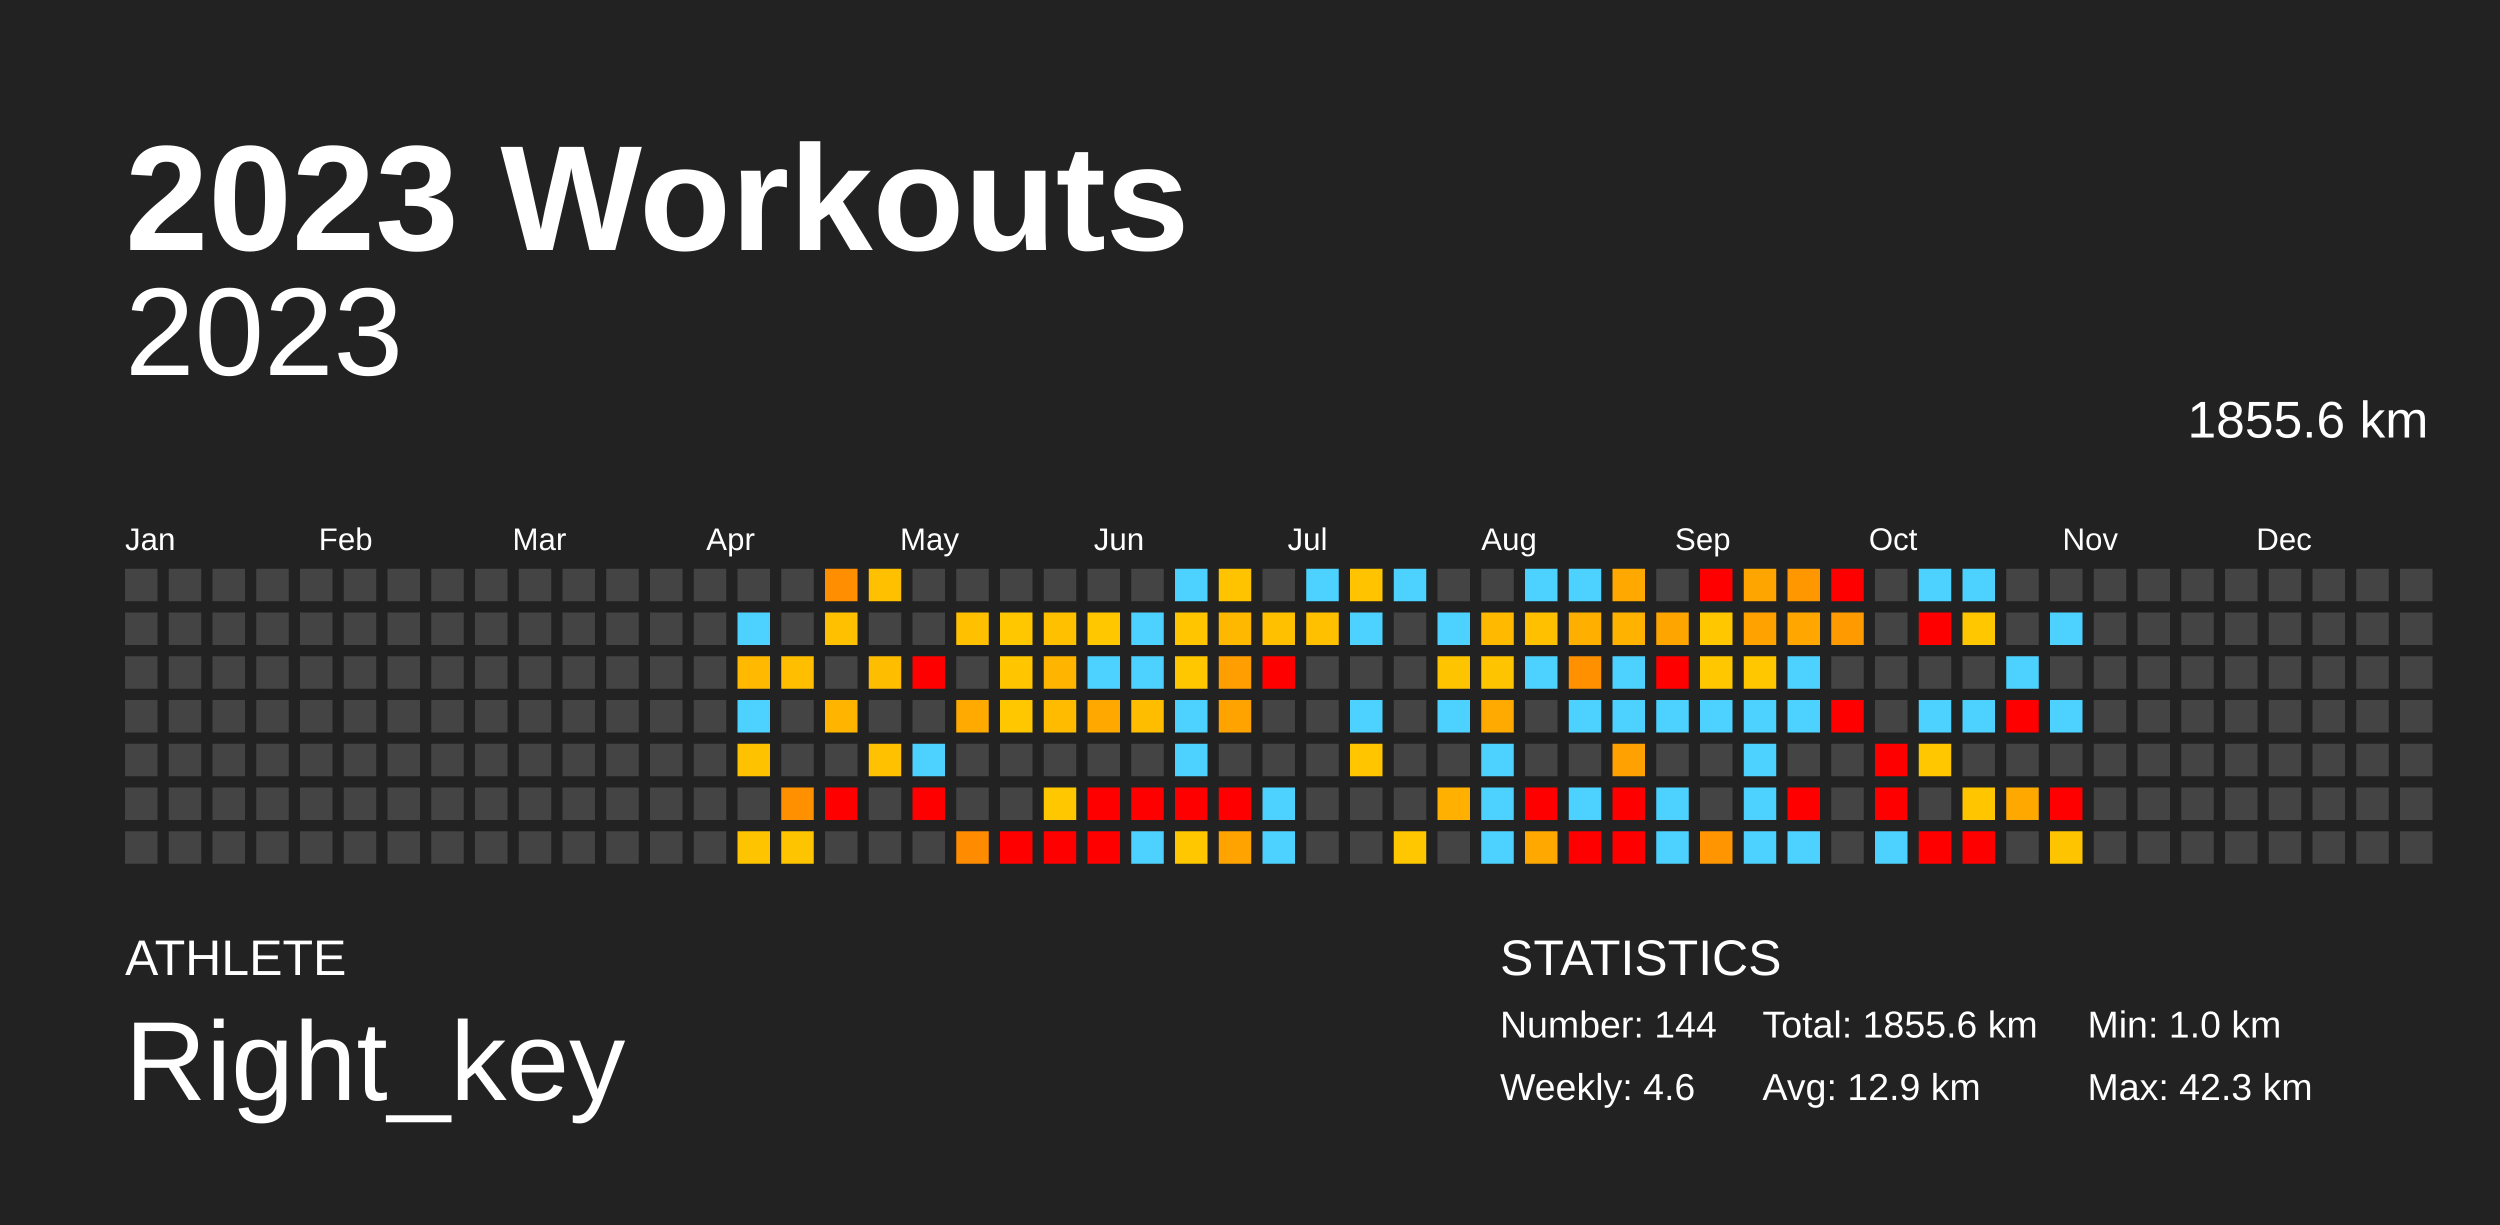
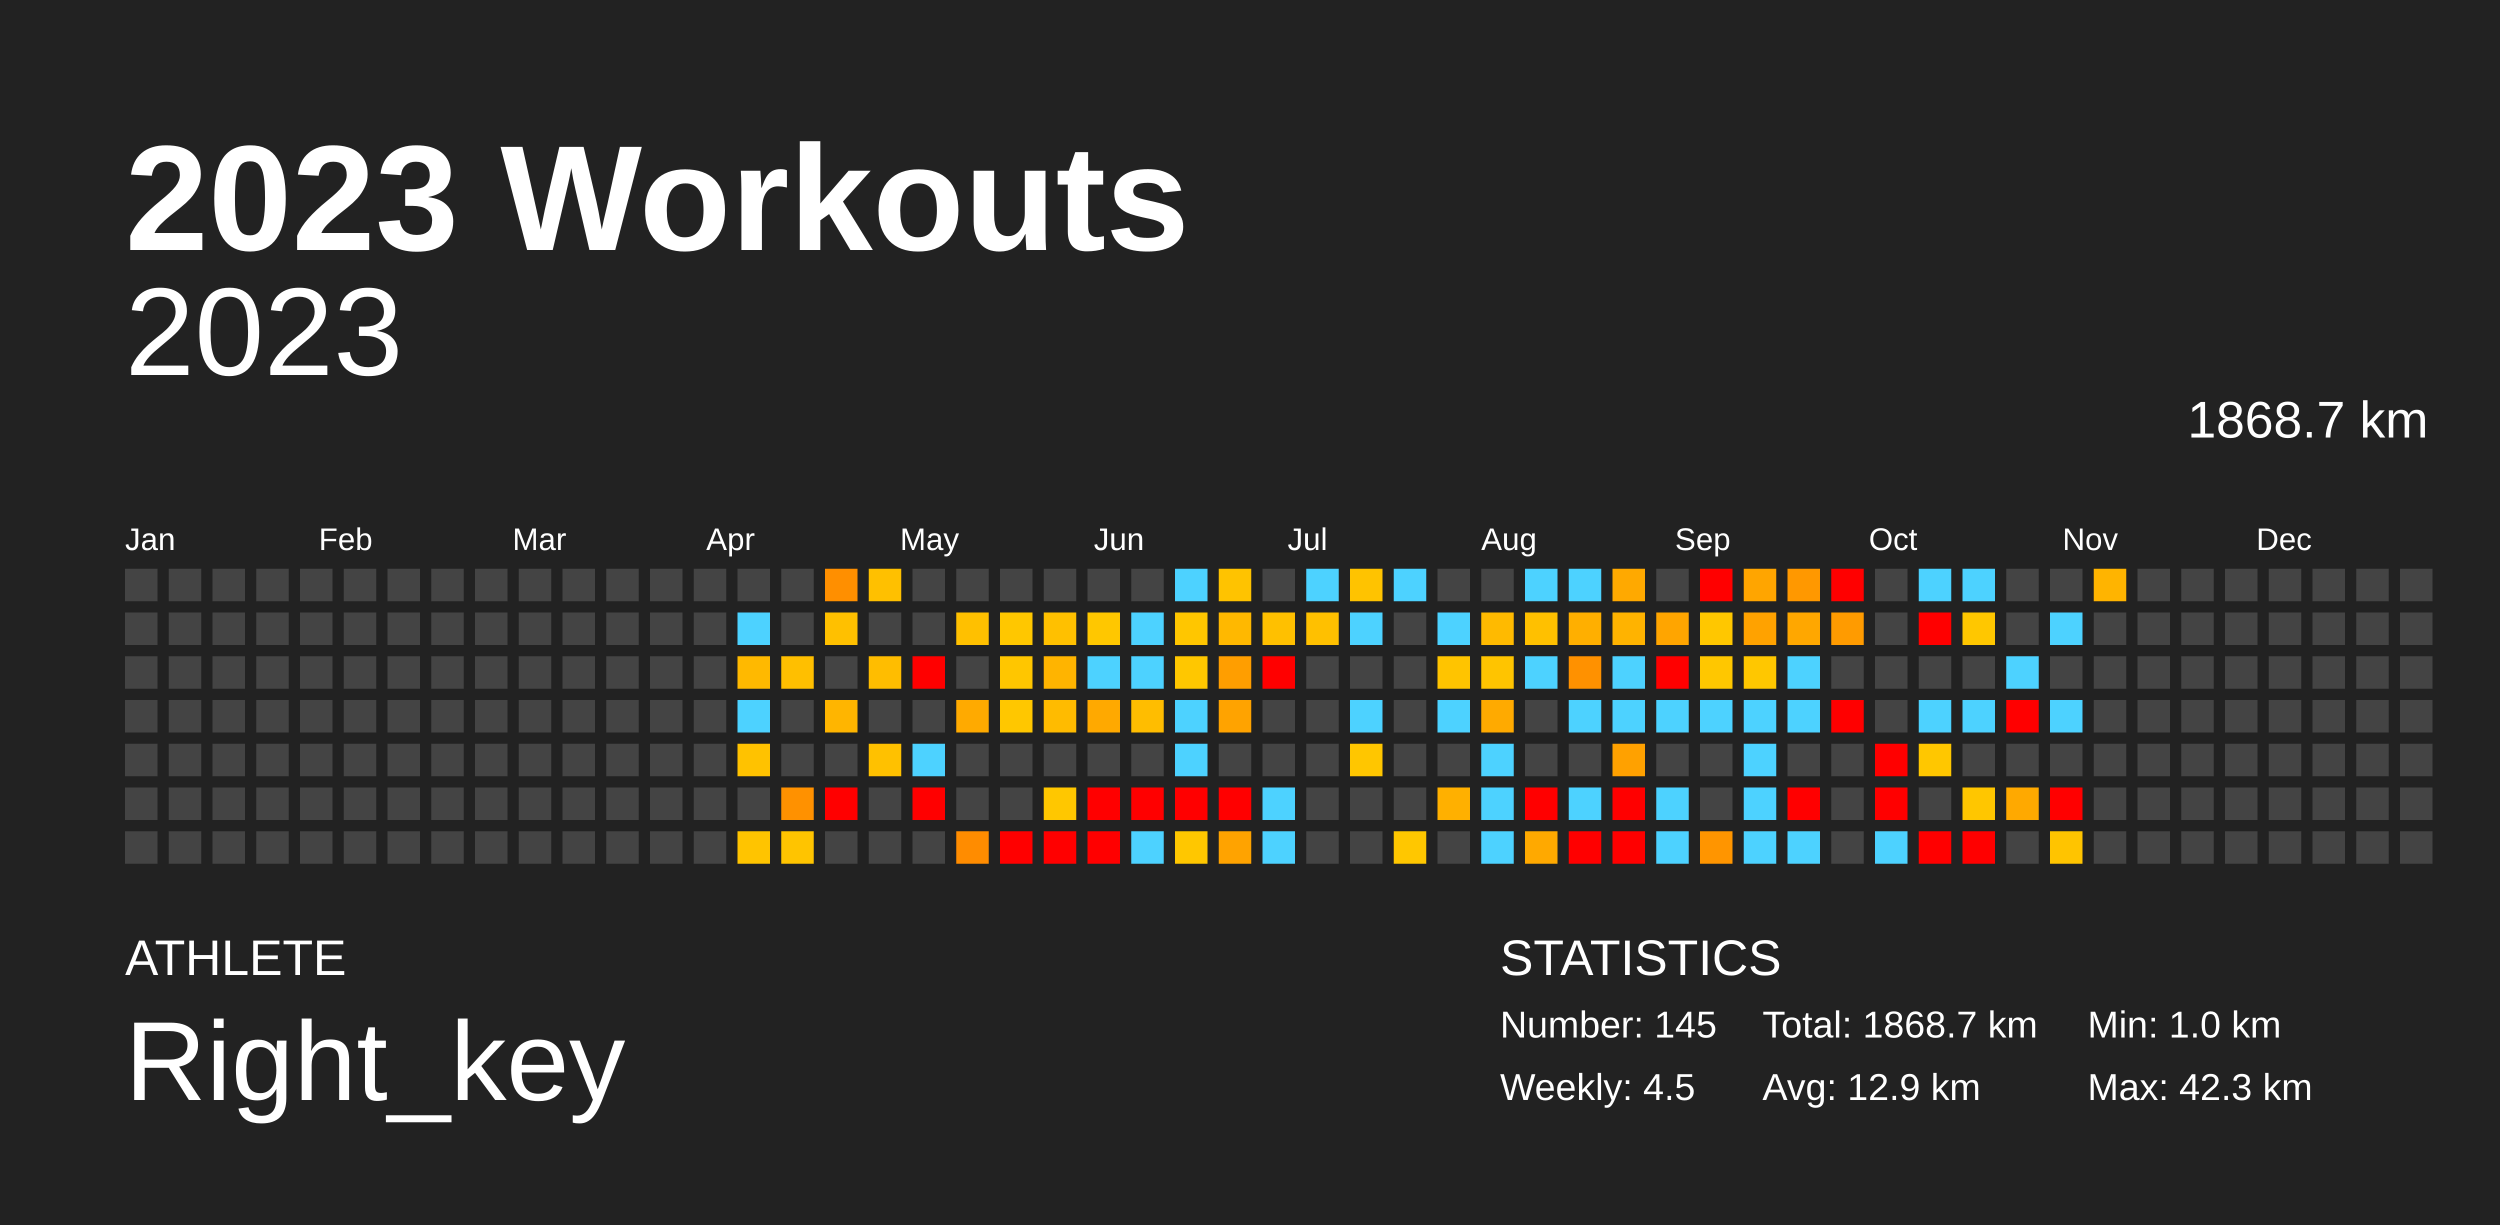
<svg xmlns="http://www.w3.org/2000/svg" baseProfile="full" height="98mm" version="1.1" viewBox="0,0,200,98" width="200mm">
  <defs />
  <rect fill="#222222" height="98" width="200" x="0" y="0" />
  <text fill="#FFFFFF" style="font-size:12px; font-family:Arial; font-weight:bold;" x="10" y="20">2023 Workouts</text>
  <text fill="#FFFFFF" style="font-size:4px; font-family:Arial" x="10" y="78">ATHLETE</text>
  <text fill="#FFFFFF" style="font-size:9px; font-family:Arial" x="10" y="88">Right_key</text>
  <text fill="#FFFFFF" style="font-size:4px; font-family:Arial" x="120" y="78">STATISTICS</text>
-   <text fill="#FFFFFF" style="font-size:3px; font-family:Arial" x="120" y="83">Number: 144</text>
-   <text fill="#FFFFFF" style="font-size:3px; font-family:Arial" x="120" y="88">Weekly: 4.6</text>
-   <text fill="#FFFFFF" style="font-size:3px; font-family:Arial" x="141" y="83">Total: 1855.6 km</text>
+   <text fill="#FFFFFF" style="font-size:3px; font-family:Arial" x="120" y="83">Number: 145</text>
+   <text fill="#FFFFFF" style="font-size:3px; font-family:Arial" x="120" y="88">Weekly: 4.5</text>
+   <text fill="#FFFFFF" style="font-size:3px; font-family:Arial" x="141" y="83">Total: 1868.7 km</text>
  <text fill="#FFFFFF" style="font-size:3px; font-family:Arial" x="141" y="88">Avg: 12.9 km</text>
  <text fill="#FFFFFF" style="font-size:3px; font-family:Arial" x="167" y="83">Min: 1.0 km</text>
  <text fill="#FFFFFF" style="font-size:3px; font-family:Arial" x="167" y="88">Max: 42.3 km</text>
  <text alignment-baseline="hanging" fill="#FFFFFF" style="font-size:10.0px; font-family:Arial;" x="10" y="30">2023</text>
-   <text alignment-baseline="hanging" fill="#FFFFFF" style="font-size:4.125px; font-family:Arial;" x="175" y="35">1855.6 km</text>
+   <text alignment-baseline="hanging" fill="#FFFFFF" style="font-size:4.125px; font-family:Arial;" x="175" y="35">1868.7 km</text>
  <text fill="#FFFFFF" style="font-size:2.5px; font-family:Arial" x="10.0" y="44">Jan</text>
  <text fill="#FFFFFF" style="font-size:2.5px; font-family:Arial" x="25.5" y="44">Feb</text>
  <text fill="#FFFFFF" style="font-size:2.5px; font-family:Arial" x="41.0" y="44">Mar</text>
  <text fill="#FFFFFF" style="font-size:2.5px; font-family:Arial" x="56.5" y="44">Apr</text>
  <text fill="#FFFFFF" style="font-size:2.5px; font-family:Arial" x="72.0" y="44">May</text>
  <text fill="#FFFFFF" style="font-size:2.5px; font-family:Arial" x="87.5" y="44">Jun</text>
  <text fill="#FFFFFF" style="font-size:2.5px; font-family:Arial" x="103.0" y="44">Jul</text>
  <text fill="#FFFFFF" style="font-size:2.5px; font-family:Arial" x="118.5" y="44">Aug</text>
  <text fill="#FFFFFF" style="font-size:2.5px; font-family:Arial" x="134.0" y="44">Sep</text>
  <text fill="#FFFFFF" style="font-size:2.5px; font-family:Arial" x="149.5" y="44">Oct</text>
  <text fill="#FFFFFF" style="font-size:2.5px; font-family:Arial" x="165.0" y="44">Nov</text>
  <text fill="#FFFFFF" style="font-size:2.5px; font-family:Arial" x="180.5" y="44">Dec</text>
  <rect fill="#444444" height="2.6" width="2.6" x="10.0" y="45.5" />
  <rect fill="#444444" height="2.6" width="2.6" x="10.0" y="49.0" />
  <rect fill="#444444" height="2.6" width="2.6" x="10.0" y="52.5" />
  <rect fill="#444444" height="2.6" width="2.6" x="10.0" y="56.0" />
  <rect fill="#444444" height="2.6" width="2.6" x="10.0" y="59.5" />
  <rect fill="#444444" height="2.6" width="2.6" x="10.0" y="63.0" />
  <rect fill="#444444" height="2.6" width="2.6" x="10.0" y="66.5" />
  <rect fill="#444444" height="2.6" width="2.6" x="13.5" y="45.5" />
  <rect fill="#444444" height="2.6" width="2.6" x="13.5" y="49.0" />
  <rect fill="#444444" height="2.6" width="2.6" x="13.5" y="52.5" />
  <rect fill="#444444" height="2.6" width="2.6" x="13.5" y="56.0" />
  <rect fill="#444444" height="2.6" width="2.6" x="13.5" y="59.5" />
  <rect fill="#444444" height="2.6" width="2.6" x="13.5" y="63.0" />
  <rect fill="#444444" height="2.6" width="2.6" x="13.5" y="66.5" />
  <rect fill="#444444" height="2.6" width="2.6" x="17.0" y="45.5" />
  <rect fill="#444444" height="2.6" width="2.6" x="17.0" y="49.0" />
  <rect fill="#444444" height="2.6" width="2.6" x="17.0" y="52.5" />
  <rect fill="#444444" height="2.6" width="2.6" x="17.0" y="56.0" />
  <rect fill="#444444" height="2.6" width="2.6" x="17.0" y="59.5" />
  <rect fill="#444444" height="2.6" width="2.6" x="17.0" y="63.0" />
  <rect fill="#444444" height="2.6" width="2.6" x="17.0" y="66.5" />
  <rect fill="#444444" height="2.6" width="2.6" x="20.5" y="45.5" />
  <rect fill="#444444" height="2.6" width="2.6" x="20.5" y="49.0" />
  <rect fill="#444444" height="2.6" width="2.6" x="20.5" y="52.5" />
  <rect fill="#444444" height="2.6" width="2.6" x="20.5" y="56.0" />
  <rect fill="#444444" height="2.6" width="2.6" x="20.5" y="59.5" />
  <rect fill="#444444" height="2.6" width="2.6" x="20.5" y="63.0" />
  <rect fill="#444444" height="2.6" width="2.6" x="20.5" y="66.5" />
  <rect fill="#444444" height="2.6" width="2.6" x="24.0" y="45.5" />
  <rect fill="#444444" height="2.6" width="2.6" x="24.0" y="49.0" />
  <rect fill="#444444" height="2.6" width="2.6" x="24.0" y="52.5" />
  <rect fill="#444444" height="2.6" width="2.6" x="24.0" y="56.0" />
  <rect fill="#444444" height="2.6" width="2.6" x="24.0" y="59.5" />
  <rect fill="#444444" height="2.6" width="2.6" x="24.0" y="63.0" />
  <rect fill="#444444" height="2.6" width="2.6" x="24.0" y="66.5" />
  <rect fill="#444444" height="2.6" width="2.6" x="27.5" y="45.5" />
  <rect fill="#444444" height="2.6" width="2.6" x="27.5" y="49.0" />
  <rect fill="#444444" height="2.6" width="2.6" x="27.5" y="52.5" />
  <rect fill="#444444" height="2.6" width="2.6" x="27.5" y="56.0" />
  <rect fill="#444444" height="2.6" width="2.6" x="27.5" y="59.5" />
  <rect fill="#444444" height="2.6" width="2.6" x="27.5" y="63.0" />
  <rect fill="#444444" height="2.6" width="2.6" x="27.5" y="66.5" />
  <rect fill="#444444" height="2.6" width="2.6" x="31.0" y="45.5" />
  <rect fill="#444444" height="2.6" width="2.6" x="31.0" y="49.0" />
  <rect fill="#444444" height="2.6" width="2.6" x="31.0" y="52.5" />
  <rect fill="#444444" height="2.6" width="2.6" x="31.0" y="56.0" />
  <rect fill="#444444" height="2.6" width="2.6" x="31.0" y="59.5" />
  <rect fill="#444444" height="2.6" width="2.6" x="31.0" y="63.0" />
  <rect fill="#444444" height="2.6" width="2.6" x="31.0" y="66.5" />
  <rect fill="#444444" height="2.6" width="2.6" x="34.5" y="45.5" />
  <rect fill="#444444" height="2.6" width="2.6" x="34.5" y="49.0" />
  <rect fill="#444444" height="2.6" width="2.6" x="34.5" y="52.5" />
  <rect fill="#444444" height="2.6" width="2.6" x="34.5" y="56.0" />
  <rect fill="#444444" height="2.6" width="2.6" x="34.5" y="59.5" />
  <rect fill="#444444" height="2.6" width="2.6" x="34.5" y="63.0" />
  <rect fill="#444444" height="2.6" width="2.6" x="34.5" y="66.5" />
  <rect fill="#444444" height="2.6" width="2.6" x="38.0" y="45.5" />
  <rect fill="#444444" height="2.6" width="2.6" x="38.0" y="49.0" />
  <rect fill="#444444" height="2.6" width="2.6" x="38.0" y="52.5" />
  <rect fill="#444444" height="2.6" width="2.6" x="38.0" y="56.0" />
  <rect fill="#444444" height="2.6" width="2.6" x="38.0" y="59.5" />
  <rect fill="#444444" height="2.6" width="2.6" x="38.0" y="63.0" />
  <rect fill="#444444" height="2.6" width="2.6" x="38.0" y="66.5" />
  <rect fill="#444444" height="2.6" width="2.6" x="41.5" y="45.5" />
  <rect fill="#444444" height="2.6" width="2.6" x="41.5" y="49.0" />
  <rect fill="#444444" height="2.6" width="2.6" x="41.5" y="52.5" />
  <rect fill="#444444" height="2.6" width="2.6" x="41.5" y="56.0" />
  <rect fill="#444444" height="2.6" width="2.6" x="41.5" y="59.5" />
  <rect fill="#444444" height="2.6" width="2.6" x="41.5" y="63.0" />
  <rect fill="#444444" height="2.6" width="2.6" x="41.5" y="66.5" />
  <rect fill="#444444" height="2.6" width="2.6" x="45.0" y="45.5" />
  <rect fill="#444444" height="2.6" width="2.6" x="45.0" y="49.0" />
  <rect fill="#444444" height="2.6" width="2.6" x="45.0" y="52.5" />
  <rect fill="#444444" height="2.6" width="2.6" x="45.0" y="56.0" />
  <rect fill="#444444" height="2.6" width="2.6" x="45.0" y="59.5" />
  <rect fill="#444444" height="2.6" width="2.6" x="45.0" y="63.0" />
  <rect fill="#444444" height="2.6" width="2.6" x="45.0" y="66.5" />
  <rect fill="#444444" height="2.6" width="2.6" x="48.5" y="45.5" />
  <rect fill="#444444" height="2.6" width="2.6" x="48.5" y="49.0" />
  <rect fill="#444444" height="2.6" width="2.6" x="48.5" y="52.5" />
  <rect fill="#444444" height="2.6" width="2.6" x="48.5" y="56.0" />
  <rect fill="#444444" height="2.6" width="2.6" x="48.5" y="59.5" />
  <rect fill="#444444" height="2.6" width="2.6" x="48.5" y="63.0" />
  <rect fill="#444444" height="2.6" width="2.6" x="48.5" y="66.5" />
  <rect fill="#444444" height="2.6" width="2.6" x="52.0" y="45.5" />
  <rect fill="#444444" height="2.6" width="2.6" x="52.0" y="49.0" />
  <rect fill="#444444" height="2.6" width="2.6" x="52.0" y="52.5" />
  <rect fill="#444444" height="2.6" width="2.6" x="52.0" y="56.0" />
  <rect fill="#444444" height="2.6" width="2.6" x="52.0" y="59.5" />
  <rect fill="#444444" height="2.6" width="2.6" x="52.0" y="63.0" />
  <rect fill="#444444" height="2.6" width="2.6" x="52.0" y="66.5" />
  <rect fill="#444444" height="2.6" width="2.6" x="55.5" y="45.5" />
  <rect fill="#444444" height="2.6" width="2.6" x="55.5" y="49.0" />
  <rect fill="#444444" height="2.6" width="2.6" x="55.5" y="52.5" />
  <rect fill="#444444" height="2.6" width="2.6" x="55.5" y="56.0" />
  <rect fill="#444444" height="2.6" width="2.6" x="55.5" y="59.5" />
  <rect fill="#444444" height="2.6" width="2.6" x="55.5" y="63.0" />
  <rect fill="#444444" height="2.6" width="2.6" x="55.5" y="66.5" />
  <rect fill="#444444" height="2.6" width="2.6" x="59.0" y="45.5" />
  <rect fill="#4dd2ff" height="2.6" width="2.6" x="59.0" y="49.0" />
  <rect fill="#ffb900" height="2.6" width="2.6" x="59.0" y="52.5" />
  <rect fill="#4dd2ff" height="2.6" width="2.6" x="59.0" y="56.0" />
  <rect fill="#ffc200" height="2.6" width="2.6" x="59.0" y="59.5" />
  <rect fill="#444444" height="2.6" width="2.6" x="59.0" y="63.0" />
  <rect fill="#ffc400" height="2.6" width="2.6" x="59.0" y="66.5" />
  <rect fill="#444444" height="2.6" width="2.6" x="62.5" y="45.5" />
  <rect fill="#444444" height="2.6" width="2.6" x="62.5" y="49.0" />
  <rect fill="#ffbf00" height="2.6" width="2.6" x="62.5" y="52.5" />
  <rect fill="#444444" height="2.6" width="2.6" x="62.5" y="56.0" />
  <rect fill="#444444" height="2.6" width="2.6" x="62.5" y="59.5" />
  <rect fill="#ff9100" height="2.6" width="2.6" x="62.5" y="63.0" />
  <rect fill="#ffc400" height="2.6" width="2.6" x="62.5" y="66.5" />
  <rect fill="#ff8f00" height="2.6" width="2.6" x="66.0" y="45.5" />
  <rect fill="#ffc000" height="2.6" width="2.6" x="66.0" y="49.0" />
  <rect fill="#444444" height="2.6" width="2.6" x="66.0" y="52.5" />
  <rect fill="#ffb500" height="2.6" width="2.6" x="66.0" y="56.0" />
  <rect fill="#444444" height="2.6" width="2.6" x="66.0" y="59.5" />
  <rect fill="red" height="2.6" width="2.6" x="66.0" y="63.0" />
  <rect fill="#444444" height="2.6" width="2.6" x="66.0" y="66.5" />
  <rect fill="#ffc000" height="2.6" width="2.6" x="69.5" y="45.5" />
  <rect fill="#444444" height="2.6" width="2.6" x="69.5" y="49.0" />
  <rect fill="#ffbd00" height="2.6" width="2.6" x="69.5" y="52.5" />
  <rect fill="#444444" height="2.6" width="2.6" x="69.5" y="56.0" />
  <rect fill="#ffc100" height="2.6" width="2.6" x="69.5" y="59.5" />
  <rect fill="#444444" height="2.6" width="2.6" x="69.5" y="63.0" />
  <rect fill="#444444" height="2.6" width="2.6" x="69.5" y="66.5" />
  <rect fill="#444444" height="2.6" width="2.6" x="73.0" y="45.5" />
  <rect fill="#444444" height="2.6" width="2.6" x="73.0" y="49.0" />
  <rect fill="red" height="2.6" width="2.6" x="73.0" y="52.5" />
  <rect fill="#444444" height="2.6" width="2.6" x="73.0" y="56.0" />
  <rect fill="#4dd2ff" height="2.6" width="2.6" x="73.0" y="59.5" />
  <rect fill="red" height="2.6" width="2.6" x="73.0" y="63.0" />
  <rect fill="#444444" height="2.6" width="2.6" x="73.0" y="66.5" />
  <rect fill="#444444" height="2.6" width="2.6" x="76.5" y="45.5" />
  <rect fill="#ffc000" height="2.6" width="2.6" x="76.5" y="49.0" />
  <rect fill="#444444" height="2.6" width="2.6" x="76.5" y="52.5" />
  <rect fill="#ffaa00" height="2.6" width="2.6" x="76.5" y="56.0" />
  <rect fill="#444444" height="2.6" width="2.6" x="76.5" y="59.5" />
  <rect fill="#444444" height="2.6" width="2.6" x="76.5" y="63.0" />
  <rect fill="#ff8c00" height="2.6" width="2.6" x="76.5" y="66.5" />
  <rect fill="#444444" height="2.6" width="2.6" x="80.0" y="45.5" />
  <rect fill="#ffc700" height="2.6" width="2.6" x="80.0" y="49.0" />
  <rect fill="#ffc600" height="2.6" width="2.6" x="80.0" y="52.5" />
  <rect fill="#ffc700" height="2.6" width="2.6" x="80.0" y="56.0" />
  <rect fill="#444444" height="2.6" width="2.6" x="80.0" y="59.5" />
  <rect fill="#444444" height="2.6" width="2.6" x="80.0" y="63.0" />
  <rect fill="red" height="2.6" width="2.6" x="80.0" y="66.5" />
  <rect fill="#444444" height="2.6" width="2.6" x="83.5" y="45.5" />
  <rect fill="#ffc000" height="2.6" width="2.6" x="83.5" y="49.0" />
  <rect fill="#ffb400" height="2.6" width="2.6" x="83.5" y="52.5" />
  <rect fill="#ffbb00" height="2.6" width="2.6" x="83.5" y="56.0" />
  <rect fill="#444444" height="2.6" width="2.6" x="83.5" y="59.5" />
  <rect fill="#ffc700" height="2.6" width="2.6" x="83.5" y="63.0" />
  <rect fill="red" height="2.6" width="2.6" x="83.5" y="66.5" />
  <rect fill="#444444" height="2.6" width="2.6" x="87.0" y="45.5" />
  <rect fill="#ffc700" height="2.6" width="2.6" x="87.0" y="49.0" />
  <rect fill="#4dd2ff" height="2.6" width="2.6" x="87.0" y="52.5" />
  <rect fill="#ffa900" height="2.6" width="2.6" x="87.0" y="56.0" />
  <rect fill="#444444" height="2.6" width="2.6" x="87.0" y="59.5" />
  <rect fill="red" height="2.6" width="2.6" x="87.0" y="63.0" />
  <rect fill="red" height="2.6" width="2.6" x="87.0" y="66.5" />
  <rect fill="#444444" height="2.6" width="2.6" x="90.5" y="45.5" />
  <rect fill="#4dd2ff" height="2.6" width="2.6" x="90.5" y="49.0" />
  <rect fill="#4dd2ff" height="2.6" width="2.6" x="90.5" y="52.5" />
  <rect fill="#ffbd00" height="2.6" width="2.6" x="90.5" y="56.0" />
  <rect fill="#444444" height="2.6" width="2.6" x="90.5" y="59.5" />
  <rect fill="red" height="2.6" width="2.6" x="90.5" y="63.0" />
  <rect fill="#4dd2ff" height="2.6" width="2.6" x="90.5" y="66.5" />
  <rect fill="#4dd2ff" height="2.6" width="2.6" x="94.0" y="45.5" />
  <rect fill="#ffc600" height="2.6" width="2.6" x="94.0" y="49.0" />
  <rect fill="#ffc700" height="2.6" width="2.6" x="94.0" y="52.5" />
  <rect fill="#4dd2ff" height="2.6" width="2.6" x="94.0" y="56.0" />
  <rect fill="#4dd2ff" height="2.6" width="2.6" x="94.0" y="59.5" />
  <rect fill="red" height="2.6" width="2.6" x="94.0" y="63.0" />
  <rect fill="#ffc700" height="2.6" width="2.6" x="94.0" y="66.5" />
  <rect fill="#ffc300" height="2.6" width="2.6" x="97.5" y="45.5" />
  <rect fill="#ffb800" height="2.6" width="2.6" x="97.5" y="49.0" />
  <rect fill="#ff9e00" height="2.6" width="2.6" x="97.5" y="52.5" />
  <rect fill="#ffa300" height="2.6" width="2.6" x="97.5" y="56.0" />
  <rect fill="#444444" height="2.6" width="2.6" x="97.5" y="59.5" />
  <rect fill="red" height="2.6" width="2.6" x="97.5" y="63.0" />
  <rect fill="#ffa300" height="2.6" width="2.6" x="97.5" y="66.5" />
  <rect fill="#444444" height="2.6" width="2.6" x="101.0" y="45.5" />
  <rect fill="#ffc000" height="2.6" width="2.6" x="101.0" y="49.0" />
  <rect fill="red" height="2.6" width="2.6" x="101.0" y="52.5" />
  <rect fill="#444444" height="2.6" width="2.6" x="101.0" y="56.0" />
  <rect fill="#444444" height="2.6" width="2.6" x="101.0" y="59.5" />
  <rect fill="#4dd2ff" height="2.6" width="2.6" x="101.0" y="63.0" />
  <rect fill="#4dd2ff" height="2.6" width="2.6" x="101.0" y="66.5" />
  <rect fill="#4dd2ff" height="2.6" width="2.6" x="104.5" y="45.5" />
  <rect fill="#ffc000" height="2.6" width="2.6" x="104.5" y="49.0" />
  <rect fill="#444444" height="2.6" width="2.6" x="104.5" y="52.5" />
  <rect fill="#444444" height="2.6" width="2.6" x="104.5" y="56.0" />
  <rect fill="#444444" height="2.6" width="2.6" x="104.5" y="59.5" />
  <rect fill="#444444" height="2.6" width="2.6" x="104.5" y="63.0" />
  <rect fill="#444444" height="2.6" width="2.6" x="104.5" y="66.5" />
  <rect fill="#ffc300" height="2.6" width="2.6" x="108.0" y="45.5" />
  <rect fill="#4dd2ff" height="2.6" width="2.6" x="108.0" y="49.0" />
  <rect fill="#444444" height="2.6" width="2.6" x="108.0" y="52.5" />
  <rect fill="#4dd2ff" height="2.6" width="2.6" x="108.0" y="56.0" />
  <rect fill="#ffc600" height="2.6" width="2.6" x="108.0" y="59.5" />
  <rect fill="#444444" height="2.6" width="2.6" x="108.0" y="63.0" />
  <rect fill="#444444" height="2.6" width="2.6" x="108.0" y="66.5" />
  <rect fill="#4dd2ff" height="2.6" width="2.6" x="111.5" y="45.5" />
  <rect fill="#444444" height="2.6" width="2.6" x="111.5" y="49.0" />
  <rect fill="#444444" height="2.6" width="2.6" x="111.5" y="52.5" />
  <rect fill="#444444" height="2.6" width="2.6" x="111.5" y="56.0" />
  <rect fill="#444444" height="2.6" width="2.6" x="111.5" y="59.5" />
  <rect fill="#444444" height="2.6" width="2.6" x="111.5" y="63.0" />
  <rect fill="#ffc700" height="2.6" width="2.6" x="111.5" y="66.5" />
  <rect fill="#444444" height="2.6" width="2.6" x="115.0" y="45.5" />
  <rect fill="#4dd2ff" height="2.6" width="2.6" x="115.0" y="49.0" />
  <rect fill="#ffc400" height="2.6" width="2.6" x="115.0" y="52.5" />
  <rect fill="#4dd2ff" height="2.6" width="2.6" x="115.0" y="56.0" />
  <rect fill="#444444" height="2.6" width="2.6" x="115.0" y="59.5" />
  <rect fill="#ffb000" height="2.6" width="2.6" x="115.0" y="63.0" />
  <rect fill="#444444" height="2.6" width="2.6" x="115.0" y="66.5" />
  <rect fill="#444444" height="2.6" width="2.6" x="118.5" y="45.5" />
  <rect fill="#ffba00" height="2.6" width="2.6" x="118.5" y="49.0" />
  <rect fill="#ffc400" height="2.6" width="2.6" x="118.5" y="52.5" />
  <rect fill="#ffaa00" height="2.6" width="2.6" x="118.5" y="56.0" />
  <rect fill="#4dd2ff" height="2.6" width="2.6" x="118.5" y="59.5" />
  <rect fill="#4dd2ff" height="2.6" width="2.6" x="118.5" y="63.0" />
  <rect fill="#4dd2ff" height="2.6" width="2.6" x="118.5" y="66.5" />
  <rect fill="#4dd2ff" height="2.6" width="2.6" x="122.0" y="45.5" />
  <rect fill="#ffc000" height="2.6" width="2.6" x="122.0" y="49.0" />
  <rect fill="#4dd2ff" height="2.6" width="2.6" x="122.0" y="52.5" />
  <rect fill="#444444" height="2.6" width="2.6" x="122.0" y="56.0" />
  <rect fill="#444444" height="2.6" width="2.6" x="122.0" y="59.5" />
  <rect fill="red" height="2.6" width="2.6" x="122.0" y="63.0" />
  <rect fill="#ffa900" height="2.6" width="2.6" x="122.0" y="66.5" />
  <rect fill="#4dd2ff" height="2.6" width="2.6" x="125.5" y="45.5" />
  <rect fill="#ffaf00" height="2.6" width="2.6" x="125.5" y="49.0" />
  <rect fill="#ff9100" height="2.6" width="2.6" x="125.5" y="52.5" />
  <rect fill="#4dd2ff" height="2.6" width="2.6" x="125.5" y="56.0" />
  <rect fill="#444444" height="2.6" width="2.6" x="125.5" y="59.5" />
  <rect fill="#4dd2ff" height="2.6" width="2.6" x="125.5" y="63.0" />
  <rect fill="red" height="2.6" width="2.6" x="125.5" y="66.5" />
  <rect fill="#ffa900" height="2.6" width="2.6" x="129.0" y="45.5" />
  <rect fill="#ffb300" height="2.6" width="2.6" x="129.0" y="49.0" />
  <rect fill="#4dd2ff" height="2.6" width="2.6" x="129.0" y="52.5" />
  <rect fill="#4dd2ff" height="2.6" width="2.6" x="129.0" y="56.0" />
  <rect fill="#ffa100" height="2.6" width="2.6" x="129.0" y="59.5" />
  <rect fill="red" height="2.6" width="2.6" x="129.0" y="63.0" />
  <rect fill="red" height="2.6" width="2.6" x="129.0" y="66.5" />
  <rect fill="#444444" height="2.6" width="2.6" x="132.5" y="45.5" />
  <rect fill="#ffa500" height="2.6" width="2.6" x="132.5" y="49.0" />
  <rect fill="red" height="2.6" width="2.6" x="132.5" y="52.5" />
  <rect fill="#4dd2ff" height="2.6" width="2.6" x="132.5" y="56.0" />
  <rect fill="#444444" height="2.6" width="2.6" x="132.5" y="59.5" />
  <rect fill="#4dd2ff" height="2.6" width="2.6" x="132.5" y="63.0" />
  <rect fill="#4dd2ff" height="2.6" width="2.6" x="132.5" y="66.5" />
  <rect fill="red" height="2.6" width="2.6" x="136.0" y="45.5" />
  <rect fill="#ffc700" height="2.6" width="2.6" x="136.0" y="49.0" />
  <rect fill="#ffc700" height="2.6" width="2.6" x="136.0" y="52.5" />
  <rect fill="#4dd2ff" height="2.6" width="2.6" x="136.0" y="56.0" />
  <rect fill="#444444" height="2.6" width="2.6" x="136.0" y="59.5" />
  <rect fill="#444444" height="2.6" width="2.6" x="136.0" y="63.0" />
  <rect fill="#ff9500" height="2.6" width="2.6" x="136.0" y="66.5" />
  <rect fill="#ffa500" height="2.6" width="2.6" x="139.5" y="45.5" />
  <rect fill="#ffa200" height="2.6" width="2.6" x="139.5" y="49.0" />
  <rect fill="#ffc700" height="2.6" width="2.6" x="139.5" y="52.5" />
  <rect fill="#4dd2ff" height="2.6" width="2.6" x="139.5" y="56.0" />
  <rect fill="#4dd2ff" height="2.6" width="2.6" x="139.5" y="59.5" />
  <rect fill="#4dd2ff" height="2.6" width="2.6" x="139.5" y="63.0" />
  <rect fill="#4dd2ff" height="2.6" width="2.6" x="139.5" y="66.5" />
  <rect fill="#ff9800" height="2.6" width="2.6" x="143.0" y="45.5" />
  <rect fill="#ffa700" height="2.6" width="2.6" x="143.0" y="49.0" />
  <rect fill="#4dd2ff" height="2.6" width="2.6" x="143.0" y="52.5" />
  <rect fill="#4dd2ff" height="2.6" width="2.6" x="143.0" y="56.0" />
  <rect fill="#444444" height="2.6" width="2.6" x="143.0" y="59.5" />
  <rect fill="red" height="2.6" width="2.6" x="143.0" y="63.0" />
  <rect fill="#4dd2ff" height="2.6" width="2.6" x="143.0" y="66.5" />
  <rect fill="red" height="2.6" width="2.6" x="146.5" y="45.5" />
  <rect fill="#ff9b00" height="2.6" width="2.6" x="146.5" y="49.0" />
  <rect fill="#444444" height="2.6" width="2.6" x="146.5" y="52.5" />
  <rect fill="red" height="2.6" width="2.6" x="146.5" y="56.0" />
  <rect fill="#444444" height="2.6" width="2.6" x="146.5" y="59.5" />
  <rect fill="#444444" height="2.6" width="2.6" x="146.5" y="63.0" />
  <rect fill="#444444" height="2.6" width="2.6" x="146.5" y="66.5" />
  <rect fill="#444444" height="2.6" width="2.6" x="150.0" y="45.5" />
  <rect fill="#444444" height="2.6" width="2.6" x="150.0" y="49.0" />
  <rect fill="#444444" height="2.6" width="2.6" x="150.0" y="52.5" />
  <rect fill="#444444" height="2.6" width="2.6" x="150.0" y="56.0" />
  <rect fill="red" height="2.6" width="2.6" x="150.0" y="59.5" />
  <rect fill="red" height="2.6" width="2.6" x="150.0" y="63.0" />
  <rect fill="#4dd2ff" height="2.6" width="2.6" x="150.0" y="66.5" />
  <rect fill="#4dd2ff" height="2.6" width="2.6" x="153.5" y="45.5" />
  <rect fill="red" height="2.6" width="2.6" x="153.5" y="49.0" />
  <rect fill="#444444" height="2.6" width="2.6" x="153.5" y="52.5" />
  <rect fill="#4dd2ff" height="2.6" width="2.6" x="153.5" y="56.0" />
  <rect fill="#ffc700" height="2.6" width="2.6" x="153.5" y="59.5" />
  <rect fill="#444444" height="2.6" width="2.6" x="153.5" y="63.0" />
  <rect fill="red" height="2.6" width="2.6" x="153.5" y="66.5" />
  <rect fill="#4dd2ff" height="2.6" width="2.6" x="157.0" y="45.5" />
  <rect fill="#ffc700" height="2.6" width="2.6" x="157.0" y="49.0" />
  <rect fill="#444444" height="2.6" width="2.6" x="157.0" y="52.5" />
  <rect fill="#4dd2ff" height="2.6" width="2.6" x="157.0" y="56.0" />
  <rect fill="#444444" height="2.6" width="2.6" x="157.0" y="59.5" />
  <rect fill="#ffc600" height="2.6" width="2.6" x="157.0" y="63.0" />
  <rect fill="red" height="2.6" width="2.6" x="157.0" y="66.5" />
  <rect fill="#444444" height="2.6" width="2.6" x="160.5" y="45.5" />
  <rect fill="#444444" height="2.6" width="2.6" x="160.5" y="49.0" />
  <rect fill="#4dd2ff" height="2.6" width="2.6" x="160.5" y="52.5" />
  <rect fill="red" height="2.6" width="2.6" x="160.5" y="56.0" />
  <rect fill="#444444" height="2.6" width="2.6" x="160.5" y="59.5" />
  <rect fill="#ffa900" height="2.6" width="2.6" x="160.5" y="63.0" />
  <rect fill="#444444" height="2.6" width="2.6" x="160.5" y="66.5" />
  <rect fill="#444444" height="2.6" width="2.6" x="164.0" y="45.5" />
  <rect fill="#4dd2ff" height="2.6" width="2.6" x="164.0" y="49.0" />
  <rect fill="#444444" height="2.6" width="2.6" x="164.0" y="52.5" />
  <rect fill="#4dd2ff" height="2.6" width="2.6" x="164.0" y="56.0" />
  <rect fill="#444444" height="2.6" width="2.6" x="164.0" y="59.5" />
  <rect fill="red" height="2.6" width="2.6" x="164.0" y="63.0" />
  <rect fill="#ffc400" height="2.6" width="2.6" x="164.0" y="66.5" />
-   <rect fill="#444444" height="2.6" width="2.6" x="167.5" y="45.5" />
+   <rect fill="#ffb400" height="2.6" width="2.6" x="167.5" y="45.5" />
  <rect fill="#444444" height="2.6" width="2.6" x="167.5" y="49.0" />
  <rect fill="#444444" height="2.6" width="2.6" x="167.5" y="52.5" />
  <rect fill="#444444" height="2.6" width="2.6" x="167.5" y="56.0" />
  <rect fill="#444444" height="2.6" width="2.6" x="167.5" y="59.5" />
  <rect fill="#444444" height="2.6" width="2.6" x="167.5" y="63.0" />
  <rect fill="#444444" height="2.6" width="2.6" x="167.5" y="66.5" />
  <rect fill="#444444" height="2.6" width="2.6" x="171.0" y="45.5" />
  <rect fill="#444444" height="2.6" width="2.6" x="171.0" y="49.0" />
  <rect fill="#444444" height="2.6" width="2.6" x="171.0" y="52.5" />
  <rect fill="#444444" height="2.6" width="2.6" x="171.0" y="56.0" />
  <rect fill="#444444" height="2.6" width="2.6" x="171.0" y="59.5" />
  <rect fill="#444444" height="2.6" width="2.6" x="171.0" y="63.0" />
  <rect fill="#444444" height="2.6" width="2.6" x="171.0" y="66.5" />
  <rect fill="#444444" height="2.6" width="2.6" x="174.5" y="45.5" />
  <rect fill="#444444" height="2.6" width="2.6" x="174.5" y="49.0" />
  <rect fill="#444444" height="2.6" width="2.6" x="174.5" y="52.5" />
  <rect fill="#444444" height="2.6" width="2.6" x="174.5" y="56.0" />
  <rect fill="#444444" height="2.6" width="2.6" x="174.5" y="59.5" />
  <rect fill="#444444" height="2.6" width="2.6" x="174.5" y="63.0" />
  <rect fill="#444444" height="2.6" width="2.6" x="174.5" y="66.5" />
  <rect fill="#444444" height="2.6" width="2.6" x="178.0" y="45.5" />
  <rect fill="#444444" height="2.6" width="2.6" x="178.0" y="49.0" />
  <rect fill="#444444" height="2.6" width="2.6" x="178.0" y="52.5" />
  <rect fill="#444444" height="2.6" width="2.6" x="178.0" y="56.0" />
  <rect fill="#444444" height="2.6" width="2.6" x="178.0" y="59.5" />
  <rect fill="#444444" height="2.6" width="2.6" x="178.0" y="63.0" />
  <rect fill="#444444" height="2.6" width="2.6" x="178.0" y="66.5" />
  <rect fill="#444444" height="2.6" width="2.6" x="181.5" y="45.5" />
  <rect fill="#444444" height="2.6" width="2.6" x="181.5" y="49.0" />
  <rect fill="#444444" height="2.6" width="2.6" x="181.5" y="52.5" />
  <rect fill="#444444" height="2.6" width="2.6" x="181.5" y="56.0" />
  <rect fill="#444444" height="2.6" width="2.6" x="181.5" y="59.5" />
  <rect fill="#444444" height="2.6" width="2.6" x="181.5" y="63.0" />
  <rect fill="#444444" height="2.6" width="2.6" x="181.5" y="66.5" />
  <rect fill="#444444" height="2.6" width="2.6" x="185.0" y="45.5" />
  <rect fill="#444444" height="2.6" width="2.6" x="185.0" y="49.0" />
  <rect fill="#444444" height="2.6" width="2.6" x="185.0" y="52.5" />
  <rect fill="#444444" height="2.6" width="2.6" x="185.0" y="56.0" />
  <rect fill="#444444" height="2.6" width="2.6" x="185.0" y="59.5" />
  <rect fill="#444444" height="2.6" width="2.6" x="185.0" y="63.0" />
  <rect fill="#444444" height="2.6" width="2.6" x="185.0" y="66.5" />
  <rect fill="#444444" height="2.6" width="2.6" x="188.5" y="45.5" />
  <rect fill="#444444" height="2.6" width="2.6" x="188.5" y="49.0" />
  <rect fill="#444444" height="2.6" width="2.6" x="188.5" y="52.5" />
  <rect fill="#444444" height="2.6" width="2.6" x="188.5" y="56.0" />
  <rect fill="#444444" height="2.6" width="2.6" x="188.5" y="59.5" />
  <rect fill="#444444" height="2.6" width="2.6" x="188.5" y="63.0" />
  <rect fill="#444444" height="2.6" width="2.6" x="188.5" y="66.5" />
  <rect fill="#444444" height="2.6" width="2.6" x="192.0" y="45.5" />
  <rect fill="#444444" height="2.6" width="2.6" x="192.0" y="49.0" />
  <rect fill="#444444" height="2.6" width="2.6" x="192.0" y="52.5" />
  <rect fill="#444444" height="2.6" width="2.6" x="192.0" y="56.0" />
  <rect fill="#444444" height="2.6" width="2.6" x="192.0" y="59.5" />
  <rect fill="#444444" height="2.6" width="2.6" x="192.0" y="63.0" />
  <rect fill="#444444" height="2.6" width="2.6" x="192.0" y="66.5" />
</svg>
